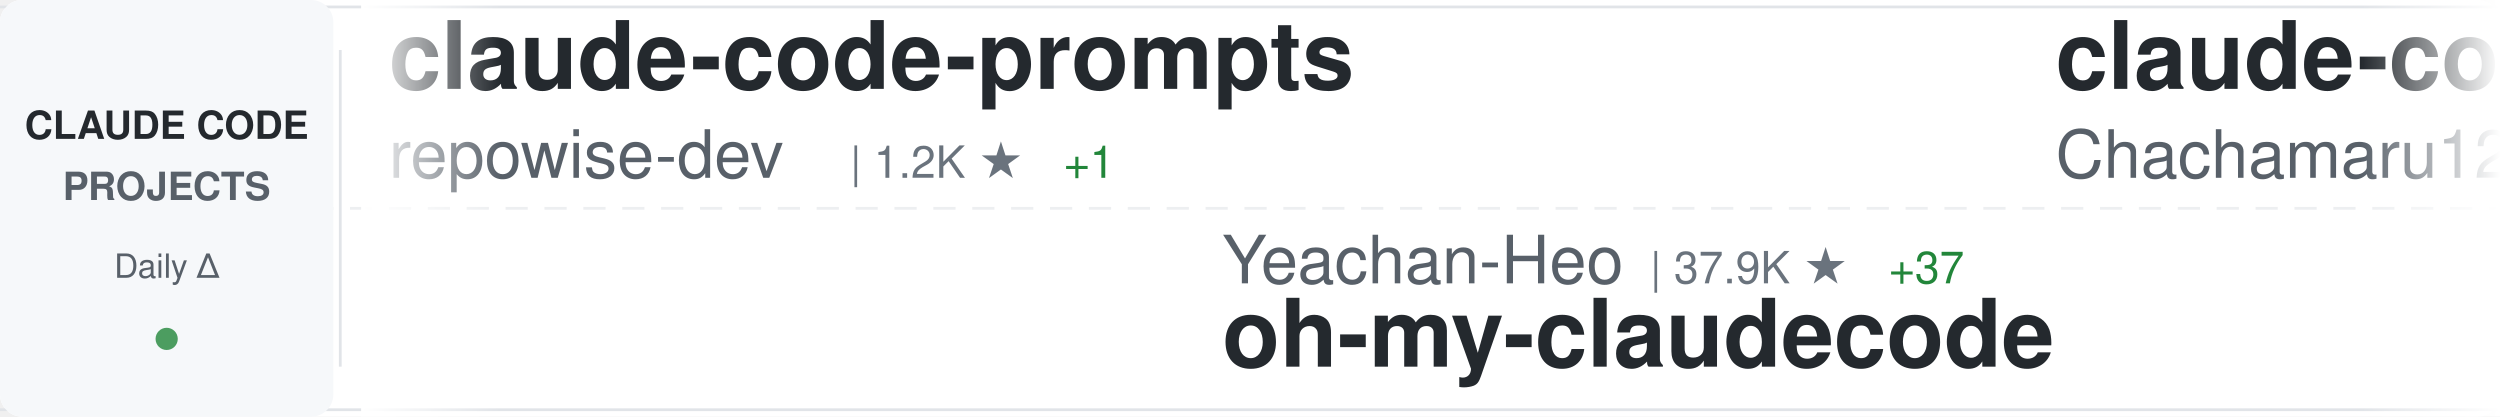
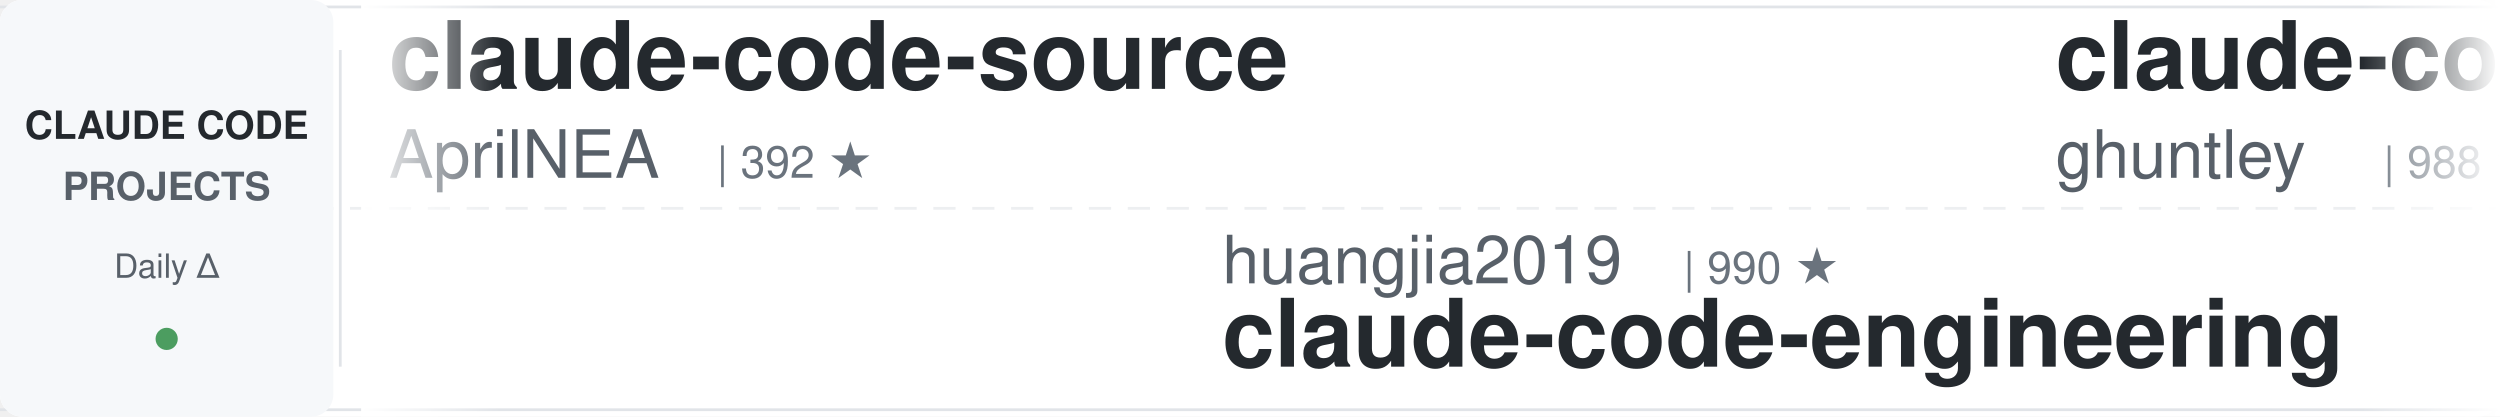
<svg xmlns="http://www.w3.org/2000/svg" width="900" height="150">
  <defs>
    <linearGradient id="awesomeLeftFade" x1="0%" y1="0%" x2="100%" y2="0%">
      <stop offset="0%" style="stop-color:#ffffff;stop-opacity:1" />
      <stop offset="100%" style="stop-color:#ffffff;stop-opacity:0" />
    </linearGradient>
    <linearGradient id="awesomeRightFade" x1="0%" y1="0%" x2="100%" y2="0%">
      <stop offset="0%" style="stop-color:#ffffff;stop-opacity:0" />
      <stop offset="100%" style="stop-color:#ffffff;stop-opacity:1" />
    </linearGradient>
  </defs>
  <rect width="900" height="150" fill="#ffffff" rx="8" />
  <rect x="0" y="2" width="900" height="1" fill="#e1e4e8" />
  <rect x="0" y="147" width="900" height="1" fill="#e1e4e8" />
  <line x1="0" y1="75" x2="900" y2="75" stroke="#e1e4e8" stroke-width="1" stroke-dasharray="8 6" opacity="0.6" />
  <rect x="0" y="0" width="120" height="150" fill="#f6f8fa" rx="8" />
  <text x="60" y="50" font-family="-apple-system, BlinkMacSystemFont, 'Segoe UI', Helvetica, Arial, sans-serif" font-size="14" font-weight="600" fill="#24292e" text-anchor="middle">CLAUDE CODE</text>
  <text x="60" y="72" font-family="-apple-system, BlinkMacSystemFont, 'Segoe UI', Helvetica, Arial, sans-serif" font-size="14" font-weight="600" fill="#586069" text-anchor="middle">PROJECTS</text>
  <text x="60" y="100" font-family="-apple-system, BlinkMacSystemFont, 'Segoe UI', Helvetica, Arial, sans-serif" font-size="12" font-weight="500" fill="#586069" text-anchor="middle">Daily Δ</text>
  <circle cx="60" cy="122" r="4" fill="#22863a" opacity="0.8" />
  <rect x="122" y="18" width="1" height="114" fill="#e1e4e8" />
  <clipPath id="awesomeTickerClip">
    <rect x="130" y="0" width="770" height="150" />
  </clipPath>
  <g clip-path="url(#awesomeTickerClip)">
    <g id="awesomeTickerItems">
      <animateTransform attributeName="transform" attributeType="XML" type="translate" from="0 0" to="-3000 0" dur="54s" repeatCount="indefinite" />
      <g transform="translate(0, 0)">
-         <text x="140" y="32" font-family="-apple-system, BlinkMacSystemFont, 'Segoe UI', Helvetica, Arial, sans-serif" font-size="34" font-weight="600" fill="#24292e">claude-code-prompts</text>
-         <text x="140" y="64" font-family="-apple-system, BlinkMacSystemFont, 'Segoe UI', Helvetica, Arial, sans-serif" font-size="24" font-weight="400" fill="#586069">repowise-dev</text>
-         <text x="306" y="64" font-family="-apple-system, BlinkMacSystemFont, 'Segoe UI', Helvetica, Arial, sans-serif" font-size="16" font-weight="500" fill="#6a737d">| 1.2K ★</text>
-         <text x="383" y="64" font-family="-apple-system, BlinkMacSystemFont, 'Segoe UI', Helvetica, Arial, sans-serif" font-size="16" font-weight="500" fill="#22863a"> +1</text>
+         <text x="140" y="32" font-family="-apple-system, BlinkMacSystemFont, 'Segoe UI', Helvetica, Arial, sans-serif" font-size="34" font-weight="600" fill="#24292e">claude-code-source</text>
+         <text x="140" y="64" font-family="-apple-system, BlinkMacSystemFont, 'Segoe UI', Helvetica, Arial, sans-serif" font-size="24" font-weight="400" fill="#586069">AprilNEA</text>
+         <text x="258" y="64" font-family="-apple-system, BlinkMacSystemFont, 'Segoe UI', Helvetica, Arial, sans-serif" font-size="16" font-weight="500" fill="#6a737d">| 392 ★</text>
      </g>
      <g transform="translate(300, 0)">
-         <text x="140" y="102" font-family="-apple-system, BlinkMacSystemFont, 'Segoe UI', Helvetica, Arial, sans-serif" font-size="24" font-weight="400" fill="#586069">Yeachan-Heo</text>
-         <text x="294" y="102" font-family="-apple-system, BlinkMacSystemFont, 'Segoe UI', Helvetica, Arial, sans-serif" font-size="16" font-weight="500" fill="#6a737d">| 37.9K ★</text>
-         <text x="380" y="102" font-family="-apple-system, BlinkMacSystemFont, 'Segoe UI', Helvetica, Arial, sans-serif" font-size="16" font-weight="500" fill="#22863a"> +37</text>
-         <text x="140" y="132" font-family="-apple-system, BlinkMacSystemFont, 'Segoe UI', Helvetica, Arial, sans-serif" font-size="34" font-weight="600" fill="#24292e">oh-my-claudecode</text>
+         <text x="140" y="102" font-family="-apple-system, BlinkMacSystemFont, 'Segoe UI', Helvetica, Arial, sans-serif" font-size="24" font-weight="400" fill="#586069">huangjia2019</text>
+         <text x="306" y="102" font-family="-apple-system, BlinkMacSystemFont, 'Segoe UI', Helvetica, Arial, sans-serif" font-size="16" font-weight="500" fill="#6a737d">| 990 ★</text>
+         <text x="140" y="132" font-family="-apple-system, BlinkMacSystemFont, 'Segoe UI', Helvetica, Arial, sans-serif" font-size="34" font-weight="600" fill="#24292e">claude-code-engineering</text>
      </g>
      <g transform="translate(600, 0)">
-         <text x="140" y="32" font-family="-apple-system, BlinkMacSystemFont, 'Segoe UI', Helvetica, Arial, sans-serif" font-size="34" font-weight="600" fill="#24292e">claude-code-harness</text>
-         <text x="140" y="64" font-family="-apple-system, BlinkMacSystemFont, 'Segoe UI', Helvetica, Arial, sans-serif" font-size="24" font-weight="400" fill="#586069">Chachamaru127</text>
-         <text x="318" y="64" font-family="-apple-system, BlinkMacSystemFont, 'Segoe UI', Helvetica, Arial, sans-serif" font-size="16" font-weight="500" fill="#6a737d">| 3.0K ★</text>
-         <text x="395" y="64" font-family="-apple-system, BlinkMacSystemFont, 'Segoe UI', Helvetica, Arial, sans-serif" font-size="16" font-weight="500" fill="#22863a"> +4</text>
+         <text x="140" y="32" font-family="-apple-system, BlinkMacSystemFont, 'Segoe UI', Helvetica, Arial, sans-serif" font-size="34" font-weight="600" fill="#24292e">claude-code-source-code-...</text>
+         <text x="140" y="64" font-family="-apple-system, BlinkMacSystemFont, 'Segoe UI', Helvetica, Arial, sans-serif" font-size="24" font-weight="400" fill="#586069">ghuntley</text>
+         <text x="258" y="64" font-family="-apple-system, BlinkMacSystemFont, 'Segoe UI', Helvetica, Arial, sans-serif" font-size="16" font-weight="500" fill="#6a737d">| 988 ★</text>
      </g>
      <g transform="translate(900, 0)">
-         <text x="140" y="102" font-family="-apple-system, BlinkMacSystemFont, 'Segoe UI', Helvetica, Arial, sans-serif" font-size="24" font-weight="400" fill="#586069">RichardAtCT</text>
-         <text x="294" y="102" font-family="-apple-system, BlinkMacSystemFont, 'Segoe UI', Helvetica, Arial, sans-serif" font-size="16" font-weight="500" fill="#6a737d">| 2.7K ★</text>
-         <text x="371" y="102" font-family="-apple-system, BlinkMacSystemFont, 'Segoe UI', Helvetica, Arial, sans-serif" font-size="16" font-weight="500" fill="#22863a"> +2</text>
-         <text x="140" y="132" font-family="-apple-system, BlinkMacSystemFont, 'Segoe UI', Helvetica, Arial, sans-serif" font-size="34" font-weight="600" fill="#24292e">claude-code-telegram</text>
+         <text x="140" y="102" font-family="-apple-system, BlinkMacSystemFont, 'Segoe UI', Helvetica, Arial, sans-serif" font-size="24" font-weight="400" fill="#586069">andrew-kramer-inno</text>
+         <text x="378" y="102" font-family="-apple-system, BlinkMacSystemFont, 'Segoe UI', Helvetica, Arial, sans-serif" font-size="16" font-weight="500" fill="#6a737d">| 595 ★</text>
+         <text x="140" y="132" font-family="-apple-system, BlinkMacSystemFont, 'Segoe UI', Helvetica, Arial, sans-serif" font-size="34" font-weight="600" fill="#24292e">claude-code-source-build</text>
      </g>
      <g transform="translate(1200, 0)">
-         <text x="140" y="32" font-family="-apple-system, BlinkMacSystemFont, 'Segoe UI', Helvetica, Arial, sans-serif" font-size="34" font-weight="600" fill="#24292e">claude-code-hub</text>
-         <text x="140" y="64" font-family="-apple-system, BlinkMacSystemFont, 'Segoe UI', Helvetica, Arial, sans-serif" font-size="24" font-weight="400" fill="#586069">ding113</text>
-         <text x="246" y="64" font-family="-apple-system, BlinkMacSystemFont, 'Segoe UI', Helvetica, Arial, sans-serif" font-size="16" font-weight="500" fill="#6a737d">| 3.3K ★</text>
-         <text x="323" y="64" font-family="-apple-system, BlinkMacSystemFont, 'Segoe UI', Helvetica, Arial, sans-serif" font-size="16" font-weight="500" fill="#22863a"> +6</text>
+         <text x="140" y="32" font-family="-apple-system, BlinkMacSystemFont, 'Segoe UI', Helvetica, Arial, sans-serif" font-size="34" font-weight="600" fill="#24292e">everything-claude-code-z...</text>
+         <text x="140" y="64" font-family="-apple-system, BlinkMacSystemFont, 'Segoe UI', Helvetica, Arial, sans-serif" font-size="24" font-weight="400" fill="#586069">xu-xiang</text>
+         <text x="258" y="64" font-family="-apple-system, BlinkMacSystemFont, 'Segoe UI', Helvetica, Arial, sans-serif" font-size="16" font-weight="500" fill="#6a737d">| 1.7K ★</text>
+         <text x="335" y="64" font-family="-apple-system, BlinkMacSystemFont, 'Segoe UI', Helvetica, Arial, sans-serif" font-size="16" font-weight="500" fill="#22863a"> +7</text>
      </g>
      <g transform="translate(1500, 0)">
-         <text x="140" y="102" font-family="-apple-system, BlinkMacSystemFont, 'Segoe UI', Helvetica, Arial, sans-serif" font-size="24" font-weight="400" fill="#586069">anthropics</text>
-         <text x="282" y="102" font-family="-apple-system, BlinkMacSystemFont, 'Segoe UI', Helvetica, Arial, sans-serif" font-size="16" font-weight="500" fill="#6a737d">| 138.1K ★</text>
-         <text x="377" y="102" font-family="-apple-system, BlinkMacSystemFont, 'Segoe UI', Helvetica, Arial, sans-serif" font-size="16" font-weight="500" fill="#22863a"> +122</text>
-         <text x="140" y="132" font-family="-apple-system, BlinkMacSystemFont, 'Segoe UI', Helvetica, Arial, sans-serif" font-size="34" font-weight="600" fill="#24292e">claude-code</text>
+         <text x="140" y="102" font-family="-apple-system, BlinkMacSystemFont, 'Segoe UI', Helvetica, Arial, sans-serif" font-size="24" font-weight="400" fill="#586069">sugyan</text>
+         <text x="234" y="102" font-family="-apple-system, BlinkMacSystemFont, 'Segoe UI', Helvetica, Arial, sans-serif" font-size="16" font-weight="500" fill="#6a737d">| 1.1K ★</text>
+         <text x="140" y="132" font-family="-apple-system, BlinkMacSystemFont, 'Segoe UI', Helvetica, Arial, sans-serif" font-size="34" font-weight="600" fill="#24292e">claude-code-webui</text>
      </g>
      <g transform="translate(1800, 0)">
-         <text x="140" y="32" font-family="-apple-system, BlinkMacSystemFont, 'Segoe UI', Helvetica, Arial, sans-serif" font-size="34" font-weight="600" fill="#24292e">claude-code-router</text>
-         <text x="140" y="64" font-family="-apple-system, BlinkMacSystemFont, 'Segoe UI', Helvetica, Arial, sans-serif" font-size="24" font-weight="400" fill="#586069">musistudio</text>
-         <text x="282" y="64" font-family="-apple-system, BlinkMacSystemFont, 'Segoe UI', Helvetica, Arial, sans-serif" font-size="16" font-weight="500" fill="#6a737d">| 35.9K ★</text>
-         <text x="368" y="64" font-family="-apple-system, BlinkMacSystemFont, 'Segoe UI', Helvetica, Arial, sans-serif" font-size="16" font-weight="500" fill="#22863a"> +32</text>
+         <text x="140" y="32" font-family="-apple-system, BlinkMacSystemFont, 'Segoe UI', Helvetica, Arial, sans-serif" font-size="34" font-weight="600" fill="#24292e">claude-code</text>
+         <text x="140" y="64" font-family="-apple-system, BlinkMacSystemFont, 'Segoe UI', Helvetica, Arial, sans-serif" font-size="24" font-weight="400" fill="#586069">freestylefly</text>
+         <text x="306" y="64" font-family="-apple-system, BlinkMacSystemFont, 'Segoe UI', Helvetica, Arial, sans-serif" font-size="16" font-weight="500" fill="#6a737d">| 128 ★</text>
      </g>
      <g transform="translate(2100, 0)">
-         <text x="140" y="102" font-family="-apple-system, BlinkMacSystemFont, 'Segoe UI', Helvetica, Arial, sans-serif" font-size="24" font-weight="400" fill="#586069">777genius</text>
-         <text x="270" y="102" font-family="-apple-system, BlinkMacSystemFont, 'Segoe UI', Helvetica, Arial, sans-serif" font-size="16" font-weight="500" fill="#6a737d">| 919 ★</text>
-         <text x="140" y="132" font-family="-apple-system, BlinkMacSystemFont, 'Segoe UI', Helvetica, Arial, sans-serif" font-size="34" font-weight="600" fill="#24292e">claude-code-source-code</text>
+         <text x="140" y="102" font-family="-apple-system, BlinkMacSystemFont, 'Segoe UI', Helvetica, Arial, sans-serif" font-size="24" font-weight="400" fill="#586069">davila7</text>
+         <text x="246" y="102" font-family="-apple-system, BlinkMacSystemFont, 'Segoe UI', Helvetica, Arial, sans-serif" font-size="16" font-weight="500" fill="#6a737d">| 29.7K ★</text>
+         <text x="332" y="102" font-family="-apple-system, BlinkMacSystemFont, 'Segoe UI', Helvetica, Arial, sans-serif" font-size="16" font-weight="500" fill="#22863a"> +54</text>
+         <text x="140" y="132" font-family="-apple-system, BlinkMacSystemFont, 'Segoe UI', Helvetica, Arial, sans-serif" font-size="34" font-weight="600" fill="#24292e">claude-code-templates</text>
      </g>
      <g transform="translate(2400, 0)">
-         <text x="140" y="32" font-family="-apple-system, BlinkMacSystemFont, 'Segoe UI', Helvetica, Arial, sans-serif" font-size="34" font-weight="600" fill="#24292e">awesome-claude-code</text>
-         <text x="140" y="64" font-family="-apple-system, BlinkMacSystemFont, 'Segoe UI', Helvetica, Arial, sans-serif" font-size="24" font-weight="400" fill="#586069">jqueryscript</text>
-         <text x="306" y="64" font-family="-apple-system, BlinkMacSystemFont, 'Segoe UI', Helvetica, Arial, sans-serif" font-size="16" font-weight="500" fill="#6a737d">| 467 ★</text>
+         <text x="140" y="32" font-family="-apple-system, BlinkMacSystemFont, 'Segoe UI', Helvetica, Arial, sans-serif" font-size="34" font-weight="600" fill="#24292e">claude-code-plugins-plus...</text>
+         <text x="140" y="64" font-family="-apple-system, BlinkMacSystemFont, 'Segoe UI', Helvetica, Arial, sans-serif" font-size="24" font-weight="400" fill="#586069">jeremylongshore</text>
+         <text x="342" y="64" font-family="-apple-system, BlinkMacSystemFont, 'Segoe UI', Helvetica, Arial, sans-serif" font-size="16" font-weight="500" fill="#6a737d">| 2.5K ★</text>
+         <text x="419" y="64" font-family="-apple-system, BlinkMacSystemFont, 'Segoe UI', Helvetica, Arial, sans-serif" font-size="16" font-weight="500" fill="#22863a"> +4</text>
      </g>
      <g transform="translate(2700, 0)">
-         <text x="140" y="102" font-family="-apple-system, BlinkMacSystemFont, 'Segoe UI', Helvetica, Arial, sans-serif" font-size="24" font-weight="400" fill="#586069">KPR111</text>
-         <text x="234" y="102" font-family="-apple-system, BlinkMacSystemFont, 'Segoe UI', Helvetica, Arial, sans-serif" font-size="16" font-weight="500" fill="#6a737d">| 18 ★</text>
-         <text x="140" y="132" font-family="-apple-system, BlinkMacSystemFont, 'Segoe UI', Helvetica, Arial, sans-serif" font-size="34" font-weight="600" fill="#24292e">Claude-Code</text>
+         <text x="140" y="102" font-family="-apple-system, BlinkMacSystemFont, 'Segoe UI', Helvetica, Arial, sans-serif" font-size="24" font-weight="400" fill="#586069">pedrohcgs</text>
+         <text x="270" y="102" font-family="-apple-system, BlinkMacSystemFont, 'Segoe UI', Helvetica, Arial, sans-serif" font-size="16" font-weight="500" fill="#6a737d">| 1.4K ★</text>
+         <text x="140" y="132" font-family="-apple-system, BlinkMacSystemFont, 'Segoe UI', Helvetica, Arial, sans-serif" font-size="34" font-weight="600" fill="#24292e">claude-code-my-workflow</text>
      </g>
      <g transform="translate(3000, 0)">
-         <text x="140" y="32" font-family="-apple-system, BlinkMacSystemFont, 'Segoe UI', Helvetica, Arial, sans-serif" font-size="34" font-weight="600" fill="#24292e">claude-code-prompts</text>
-         <text x="140" y="64" font-family="-apple-system, BlinkMacSystemFont, 'Segoe UI', Helvetica, Arial, sans-serif" font-size="24" font-weight="400" fill="#586069">repowise-dev</text>
-         <text x="306" y="64" font-family="-apple-system, BlinkMacSystemFont, 'Segoe UI', Helvetica, Arial, sans-serif" font-size="16" font-weight="500" fill="#6a737d">| 1.2K ★</text>
-         <text x="383" y="64" font-family="-apple-system, BlinkMacSystemFont, 'Segoe UI', Helvetica, Arial, sans-serif" font-size="16" font-weight="500" fill="#22863a"> +1</text>
+         <text x="140" y="32" font-family="-apple-system, BlinkMacSystemFont, 'Segoe UI', Helvetica, Arial, sans-serif" font-size="34" font-weight="600" fill="#24292e">claude-code-source</text>
+         <text x="140" y="64" font-family="-apple-system, BlinkMacSystemFont, 'Segoe UI', Helvetica, Arial, sans-serif" font-size="24" font-weight="400" fill="#586069">AprilNEA</text>
+         <text x="258" y="64" font-family="-apple-system, BlinkMacSystemFont, 'Segoe UI', Helvetica, Arial, sans-serif" font-size="16" font-weight="500" fill="#6a737d">| 392 ★</text>
      </g>
      <g transform="translate(3300, 0)">
-         <text x="140" y="102" font-family="-apple-system, BlinkMacSystemFont, 'Segoe UI', Helvetica, Arial, sans-serif" font-size="24" font-weight="400" fill="#586069">Yeachan-Heo</text>
-         <text x="294" y="102" font-family="-apple-system, BlinkMacSystemFont, 'Segoe UI', Helvetica, Arial, sans-serif" font-size="16" font-weight="500" fill="#6a737d">| 37.9K ★</text>
-         <text x="380" y="102" font-family="-apple-system, BlinkMacSystemFont, 'Segoe UI', Helvetica, Arial, sans-serif" font-size="16" font-weight="500" fill="#22863a"> +37</text>
-         <text x="140" y="132" font-family="-apple-system, BlinkMacSystemFont, 'Segoe UI', Helvetica, Arial, sans-serif" font-size="34" font-weight="600" fill="#24292e">oh-my-claudecode</text>
+         <text x="140" y="102" font-family="-apple-system, BlinkMacSystemFont, 'Segoe UI', Helvetica, Arial, sans-serif" font-size="24" font-weight="400" fill="#586069">huangjia2019</text>
+         <text x="306" y="102" font-family="-apple-system, BlinkMacSystemFont, 'Segoe UI', Helvetica, Arial, sans-serif" font-size="16" font-weight="500" fill="#6a737d">| 990 ★</text>
+         <text x="140" y="132" font-family="-apple-system, BlinkMacSystemFont, 'Segoe UI', Helvetica, Arial, sans-serif" font-size="34" font-weight="600" fill="#24292e">claude-code-engineering</text>
      </g>
      <g transform="translate(3600, 0)">
-         <text x="140" y="32" font-family="-apple-system, BlinkMacSystemFont, 'Segoe UI', Helvetica, Arial, sans-serif" font-size="34" font-weight="600" fill="#24292e">claude-code-harness</text>
-         <text x="140" y="64" font-family="-apple-system, BlinkMacSystemFont, 'Segoe UI', Helvetica, Arial, sans-serif" font-size="24" font-weight="400" fill="#586069">Chachamaru127</text>
-         <text x="318" y="64" font-family="-apple-system, BlinkMacSystemFont, 'Segoe UI', Helvetica, Arial, sans-serif" font-size="16" font-weight="500" fill="#6a737d">| 3.0K ★</text>
-         <text x="395" y="64" font-family="-apple-system, BlinkMacSystemFont, 'Segoe UI', Helvetica, Arial, sans-serif" font-size="16" font-weight="500" fill="#22863a"> +4</text>
+         <text x="140" y="32" font-family="-apple-system, BlinkMacSystemFont, 'Segoe UI', Helvetica, Arial, sans-serif" font-size="34" font-weight="600" fill="#24292e">claude-code-source-code-...</text>
+         <text x="140" y="64" font-family="-apple-system, BlinkMacSystemFont, 'Segoe UI', Helvetica, Arial, sans-serif" font-size="24" font-weight="400" fill="#586069">ghuntley</text>
+         <text x="258" y="64" font-family="-apple-system, BlinkMacSystemFont, 'Segoe UI', Helvetica, Arial, sans-serif" font-size="16" font-weight="500" fill="#6a737d">| 988 ★</text>
      </g>
      <g transform="translate(3900, 0)">
-         <text x="140" y="102" font-family="-apple-system, BlinkMacSystemFont, 'Segoe UI', Helvetica, Arial, sans-serif" font-size="24" font-weight="400" fill="#586069">RichardAtCT</text>
-         <text x="294" y="102" font-family="-apple-system, BlinkMacSystemFont, 'Segoe UI', Helvetica, Arial, sans-serif" font-size="16" font-weight="500" fill="#6a737d">| 2.7K ★</text>
-         <text x="371" y="102" font-family="-apple-system, BlinkMacSystemFont, 'Segoe UI', Helvetica, Arial, sans-serif" font-size="16" font-weight="500" fill="#22863a"> +2</text>
-         <text x="140" y="132" font-family="-apple-system, BlinkMacSystemFont, 'Segoe UI', Helvetica, Arial, sans-serif" font-size="34" font-weight="600" fill="#24292e">claude-code-telegram</text>
+         <text x="140" y="102" font-family="-apple-system, BlinkMacSystemFont, 'Segoe UI', Helvetica, Arial, sans-serif" font-size="24" font-weight="400" fill="#586069">andrew-kramer-inno</text>
+         <text x="378" y="102" font-family="-apple-system, BlinkMacSystemFont, 'Segoe UI', Helvetica, Arial, sans-serif" font-size="16" font-weight="500" fill="#6a737d">| 595 ★</text>
+         <text x="140" y="132" font-family="-apple-system, BlinkMacSystemFont, 'Segoe UI', Helvetica, Arial, sans-serif" font-size="34" font-weight="600" fill="#24292e">claude-code-source-build</text>
      </g>
    </g>
  </g>
  <rect x="130" y="0" width="50" height="150" fill="url(#awesomeLeftFade)" />
  <rect x="850" y="0" width="50" height="150" fill="url(#awesomeRightFade)" />
</svg>
